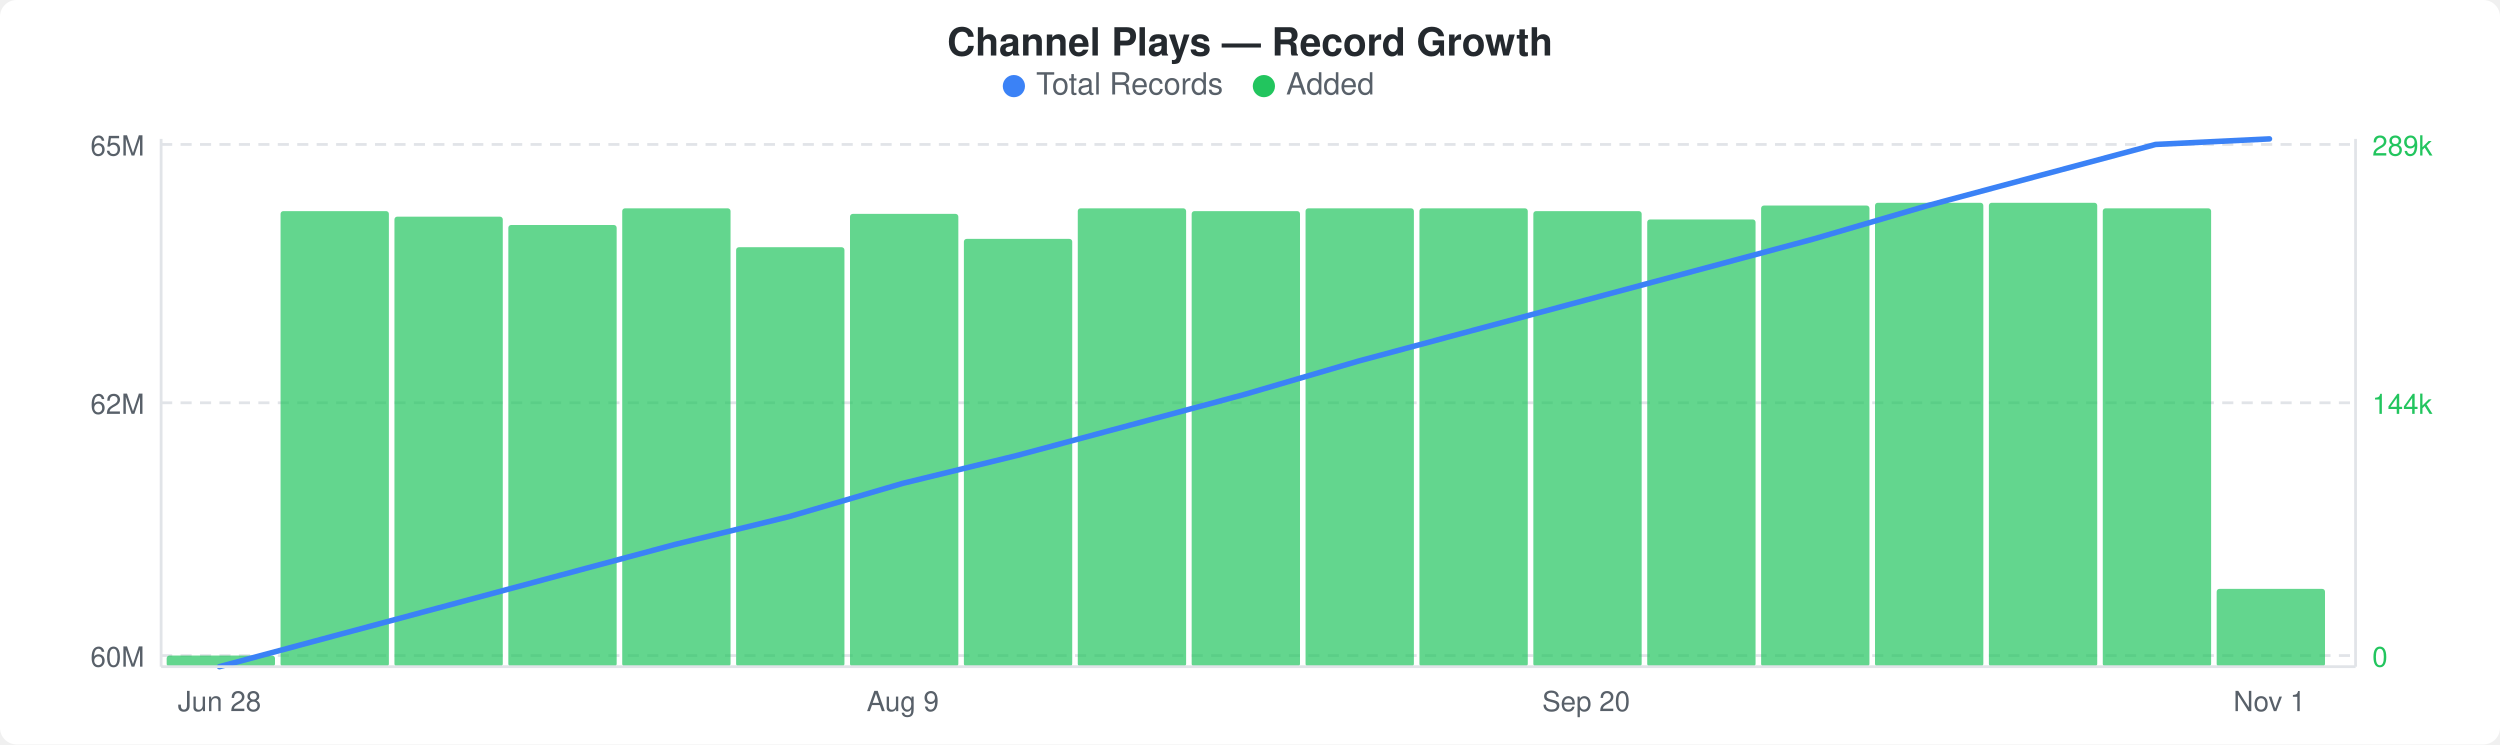
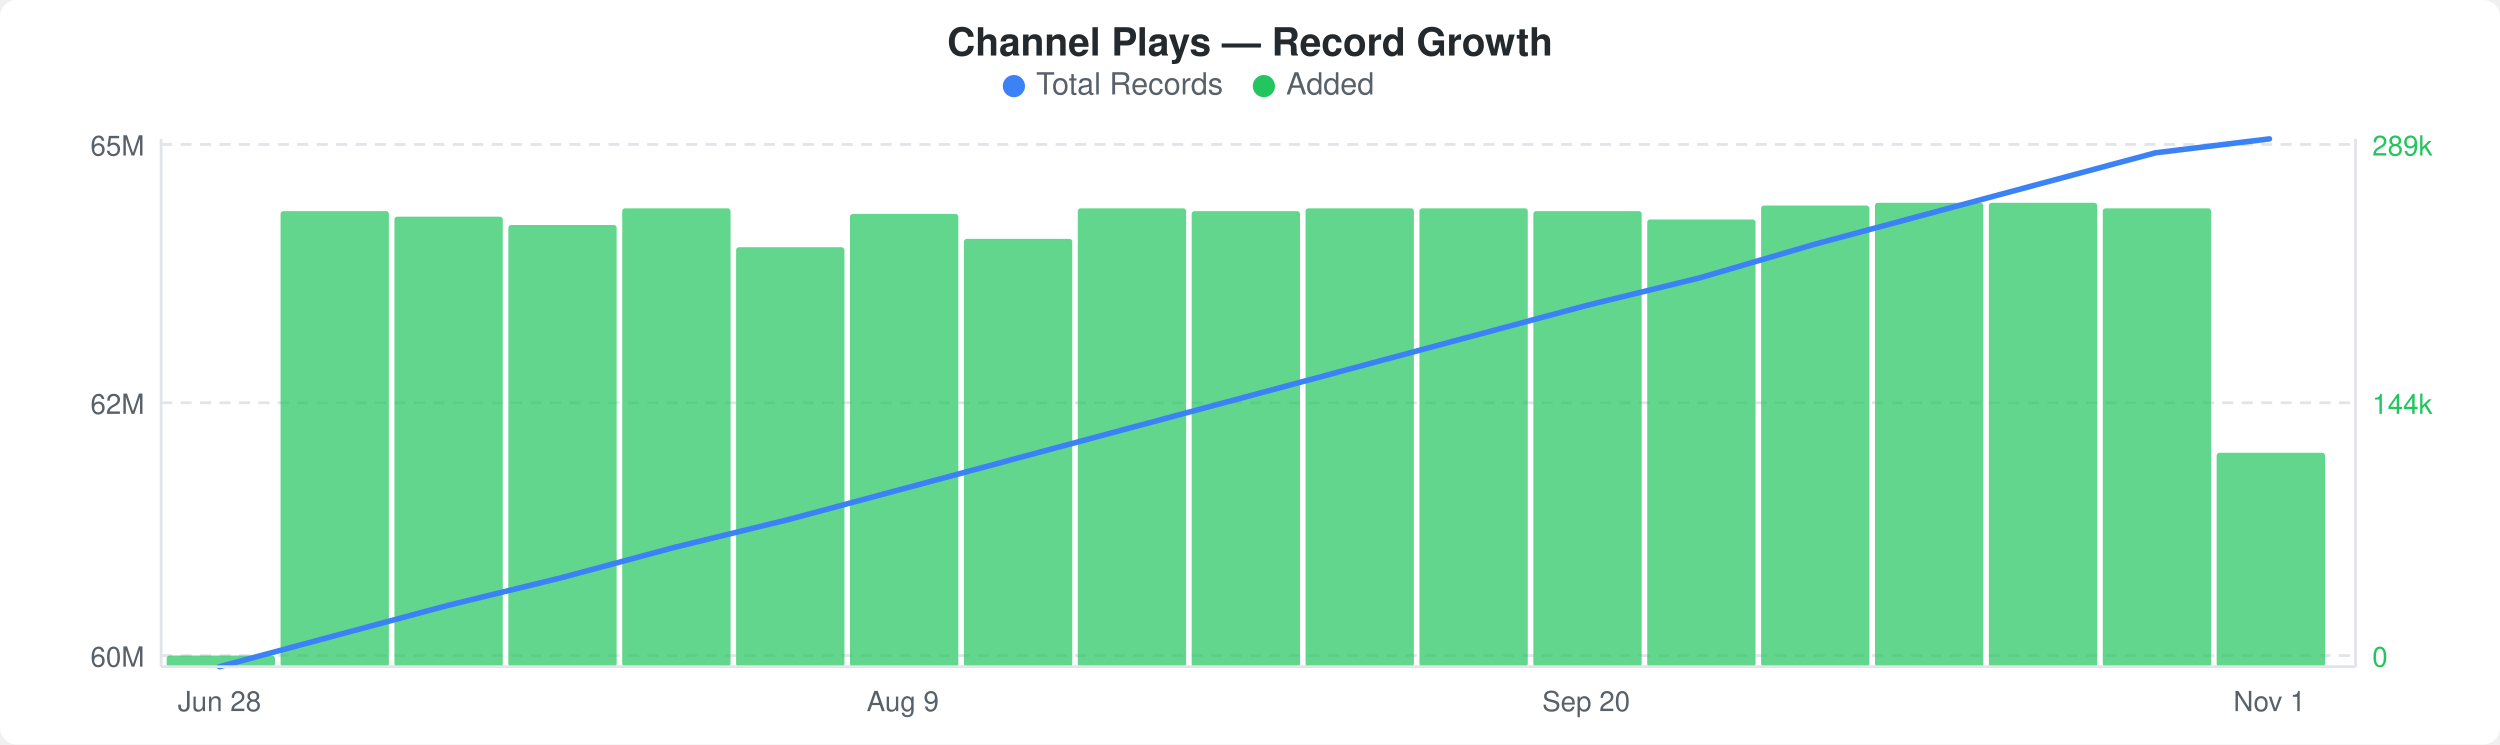
<svg xmlns="http://www.w3.org/2000/svg" width="900" height="268" viewBox="0 0 900 268">
  <rect width="900" height="268" fill="#ffffff" rx="6" ry="6" />
  <text x="450" y="20" text-anchor="middle" font-family="-apple-system, BlinkMacSystemFont, &quot;Segoe UI&quot;, Helvetica, Arial, sans-serif" font-size="14" font-weight="600" fill="#24292e">Channel Plays — Record Growth</text>
  <circle cx="365" cy="31" r="4" fill="#3b82f6" />
  <text x="373" y="34" font-family="-apple-system, BlinkMacSystemFont, &quot;Segoe UI&quot;, Helvetica, Arial, sans-serif" font-size="11" fill="#586069">Total Records</text>
  <circle cx="455" cy="31" r="4" fill="#22c55e" />
  <text x="463" y="34" font-family="-apple-system, BlinkMacSystemFont, &quot;Segoe UI&quot;, Helvetica, Arial, sans-serif" font-size="11" fill="#586069">Added</text>
  <line x1="58" y1="52" x2="848" y2="52" stroke="#e1e4e8" stroke-width="1" stroke-dasharray="4,3" />
  <line x1="58" y1="145" x2="848" y2="145" stroke="#e1e4e8" stroke-width="1" stroke-dasharray="4,3" />
  <line x1="58" y1="236" x2="848" y2="236" stroke="#e1e4e8" stroke-width="1" stroke-dasharray="4,3" />
  <rect x="60" y="236" width="39" height="4" rx="1" fill="#22c55eb3" />
  <rect x="101" y="76" width="39" height="164" rx="1" fill="#22c55eb3" />
  <rect x="142" y="78" width="39" height="162" rx="1" fill="#22c55eb3" />
  <rect x="183" y="81" width="39" height="159" rx="1" fill="#22c55eb3" />
  <rect x="224" y="75" width="39" height="165" rx="1" fill="#22c55eb3" />
  <rect x="265" y="89" width="39" height="151" rx="1" fill="#22c55eb3" />
  <rect x="306" y="77" width="39" height="163" rx="1" fill="#22c55eb3" />
  <rect x="347" y="86" width="39" height="154" rx="1" fill="#22c55eb3" />
  <rect x="388" y="75" width="39" height="165" rx="1" fill="#22c55eb3" />
  <rect x="429" y="76" width="39" height="164" rx="1" fill="#22c55eb3" />
  <rect x="470" y="75" width="39" height="165" rx="1" fill="#22c55eb3" />
  <rect x="511" y="75" width="39" height="165" rx="1" fill="#22c55eb3" />
  <rect x="552" y="76" width="39" height="164" rx="1" fill="#22c55eb3" />
  <rect x="593" y="79" width="39" height="161" rx="1" fill="#22c55eb3" />
  <rect x="634" y="74" width="39" height="166" rx="1" fill="#22c55eb3" />
  <rect x="675" y="73" width="39" height="167" rx="1" fill="#22c55eb3" />
  <rect x="716" y="73" width="39" height="167" rx="1" fill="#22c55eb3" />
  <rect x="757" y="75" width="39" height="165" rx="1" fill="#22c55eb3" />
-   <rect x="798" y="212" width="39" height="28" rx="1" fill="#22c55eb3" />
-   <polyline points="79,240 120,229 161,218 202,207 243,196 284,186 325,174 366,164 407,153 448,142 489,130 530,119 571,108 612,97 653,86 694,74 735,63 776,52 817,50" fill="none" stroke="#3b82f6" stroke-width="2" stroke-linejoin="round" stroke-linecap="round" />
+   <rect x="798" y="163" width="39" height="77" rx="1" fill="#22c55eb3" />
+   <polyline points="79,240 120,229 161,218 202,208 243,197 284,187 325,176 366,165 407,154 448,143 489,132 530,121 571,110 612,100 653,88 694,77 735,66 776,55 817,50" fill="none" stroke="#3b82f6" stroke-width="2" stroke-linejoin="round" stroke-linecap="round" />
  <text x="52" y="56" text-anchor="end" font-family="-apple-system, BlinkMacSystemFont, &quot;Segoe UI&quot;, Helvetica, Arial, sans-serif" font-size="10" fill="#586069">65M</text>
  <text x="52" y="149" text-anchor="end" font-family="-apple-system, BlinkMacSystemFont, &quot;Segoe UI&quot;, Helvetica, Arial, sans-serif" font-size="10" fill="#586069">62M</text>
  <text x="52" y="240" text-anchor="end" font-family="-apple-system, BlinkMacSystemFont, &quot;Segoe UI&quot;, Helvetica, Arial, sans-serif" font-size="10" fill="#586069">60M</text>
  <text x="854" y="56" text-anchor="start" font-family="-apple-system, BlinkMacSystemFont, &quot;Segoe UI&quot;, Helvetica, Arial, sans-serif" font-size="10" fill="#22c55e">289k</text>
  <text x="854" y="149" text-anchor="start" font-family="-apple-system, BlinkMacSystemFont, &quot;Segoe UI&quot;, Helvetica, Arial, sans-serif" font-size="10" fill="#22c55e">144k</text>
  <text x="854" y="240" text-anchor="start" font-family="-apple-system, BlinkMacSystemFont, &quot;Segoe UI&quot;, Helvetica, Arial, sans-serif" font-size="10" fill="#22c55e">0</text>
  <line x1="58" y1="50" x2="58" y2="240" stroke="#e1e4e8" stroke-width="1" />
  <line x1="58" y1="240" x2="848" y2="240" stroke="#e1e4e8" stroke-width="1" />
  <line x1="848" y1="50" x2="848" y2="240" stroke="#e1e4e8" stroke-width="1" />
  <text x="79" y="256" text-anchor="middle" font-family="-apple-system, BlinkMacSystemFont, &quot;Segoe UI&quot;, Helvetica, Arial, sans-serif" font-size="10" fill="#586069">Jun 28</text>
  <text x="325" y="256" text-anchor="middle" font-family="-apple-system, BlinkMacSystemFont, &quot;Segoe UI&quot;, Helvetica, Arial, sans-serif" font-size="10" fill="#586069">Aug 9</text>
  <text x="571" y="256" text-anchor="middle" font-family="-apple-system, BlinkMacSystemFont, &quot;Segoe UI&quot;, Helvetica, Arial, sans-serif" font-size="10" fill="#586069">Sep 20</text>
  <text x="817" y="256" text-anchor="middle" font-family="-apple-system, BlinkMacSystemFont, &quot;Segoe UI&quot;, Helvetica, Arial, sans-serif" font-size="10" fill="#586069">Nov 1</text>
</svg>
